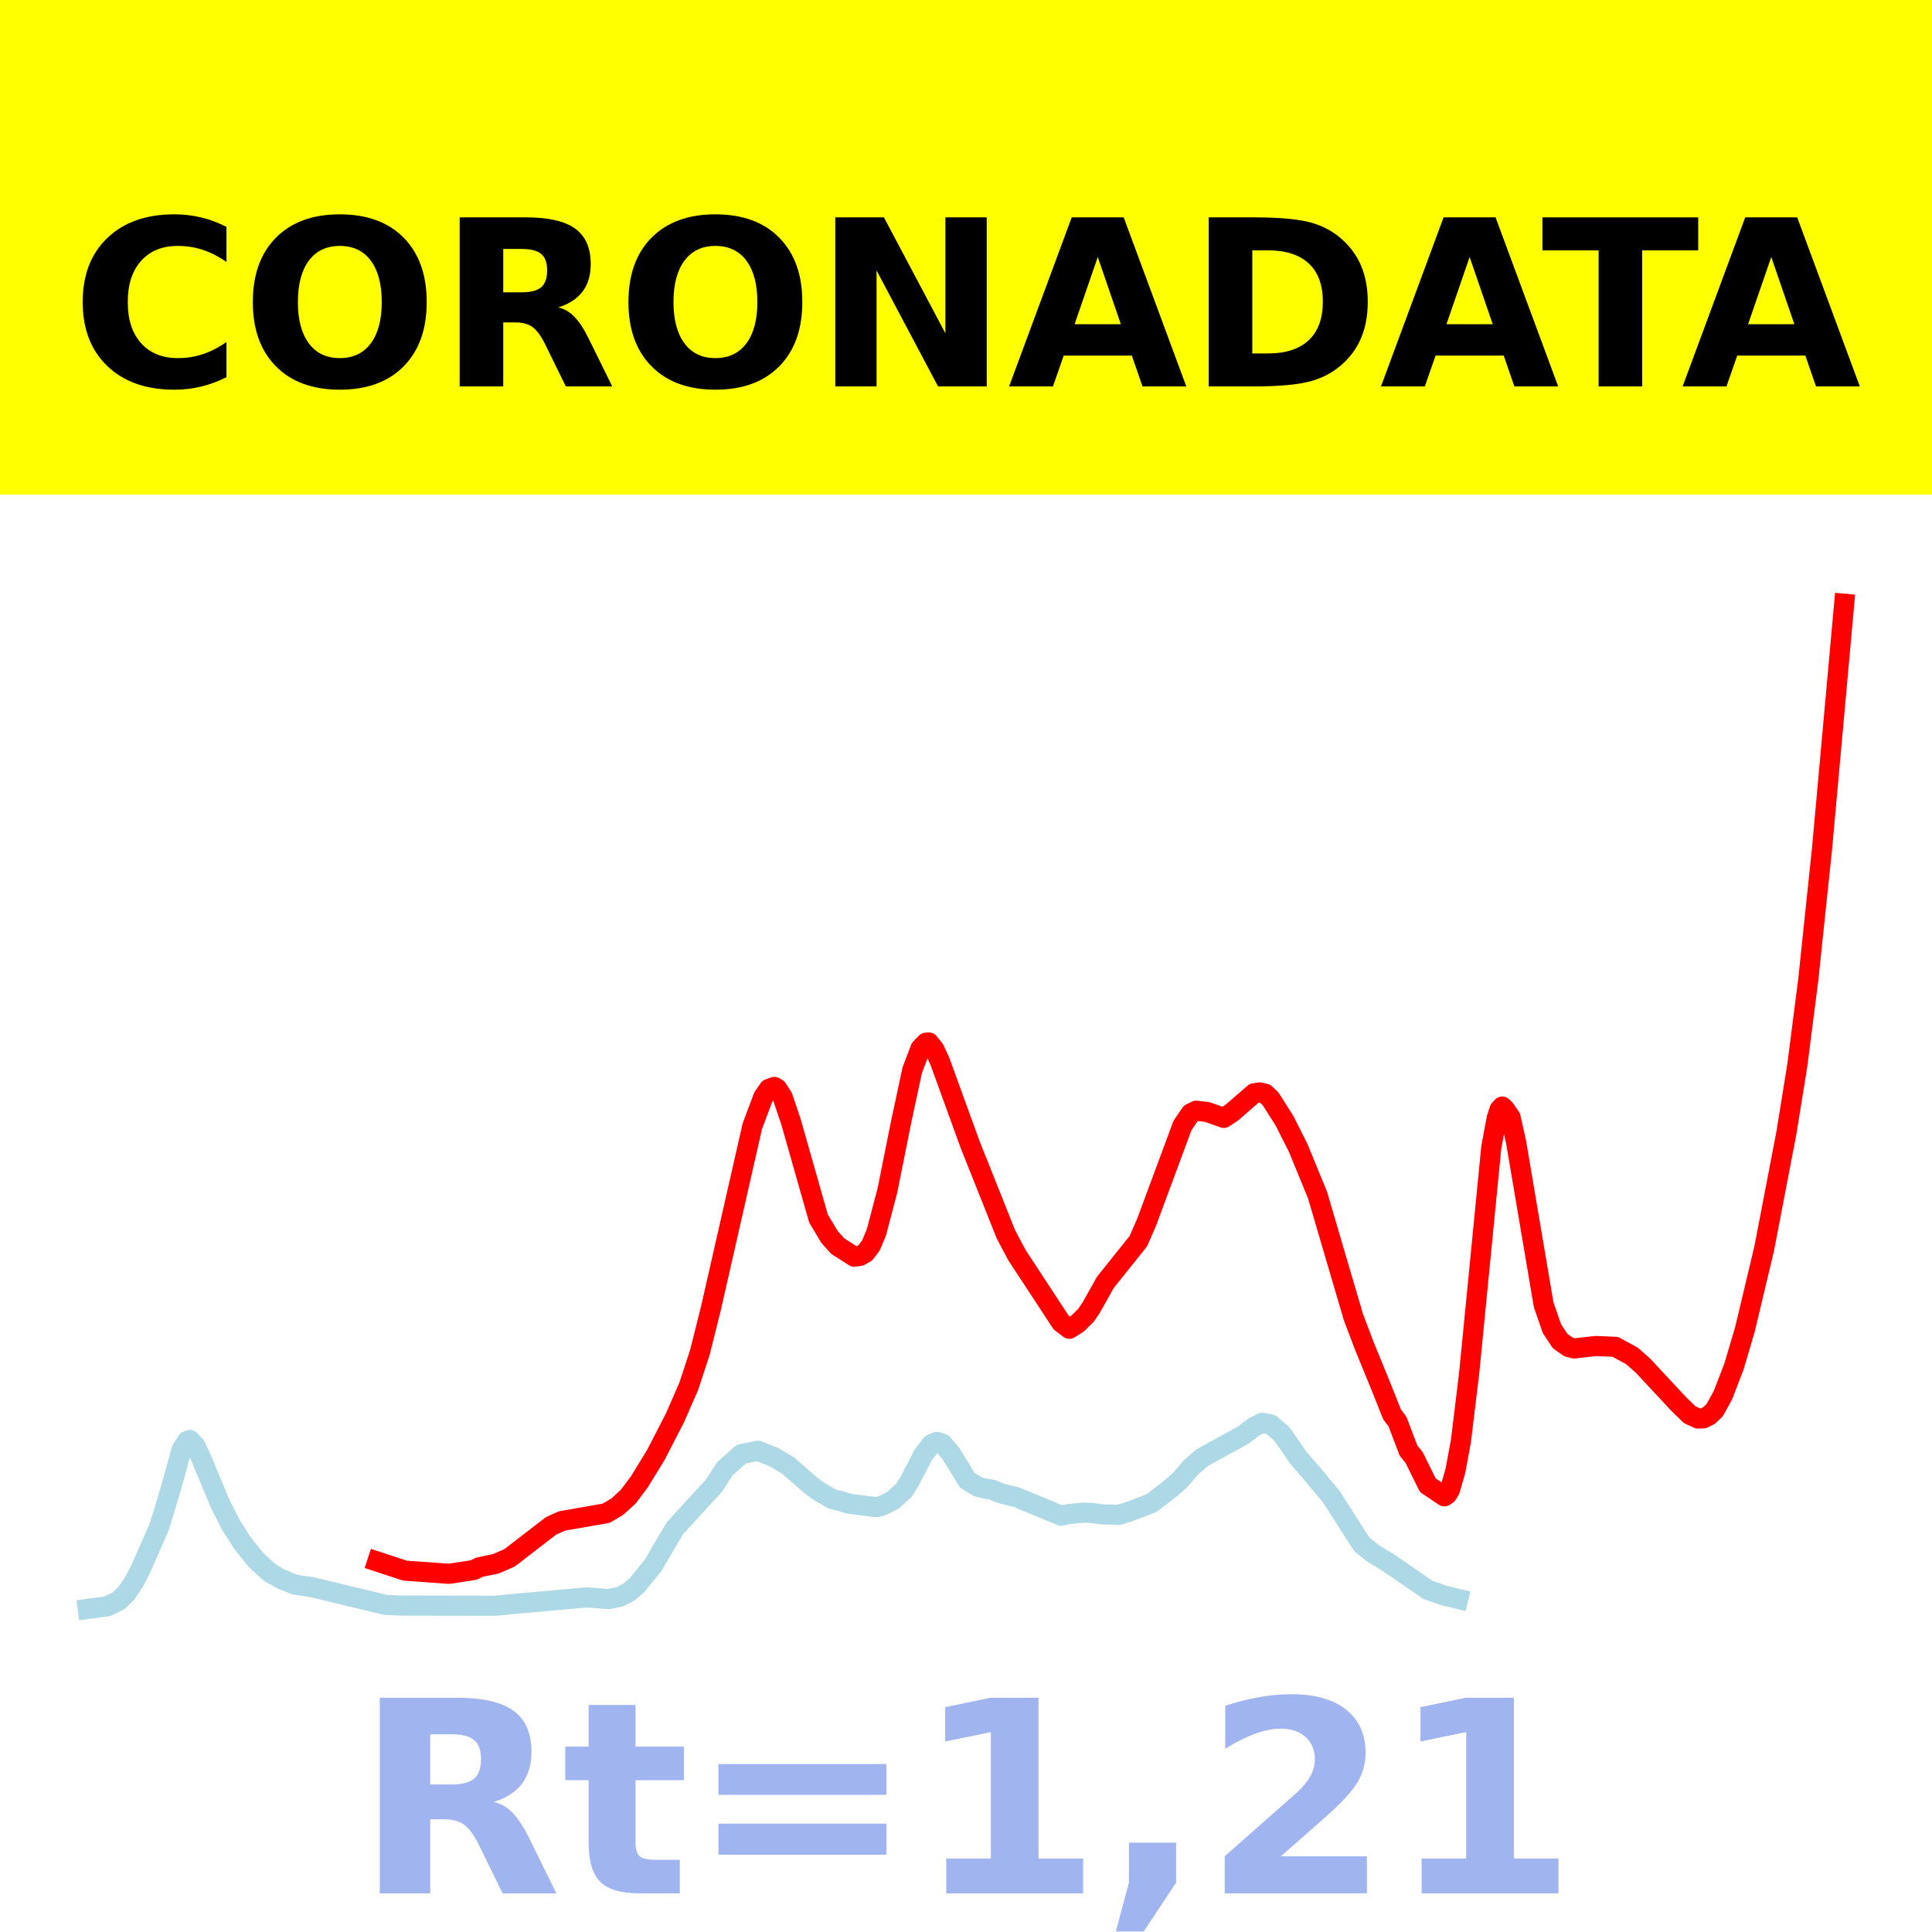
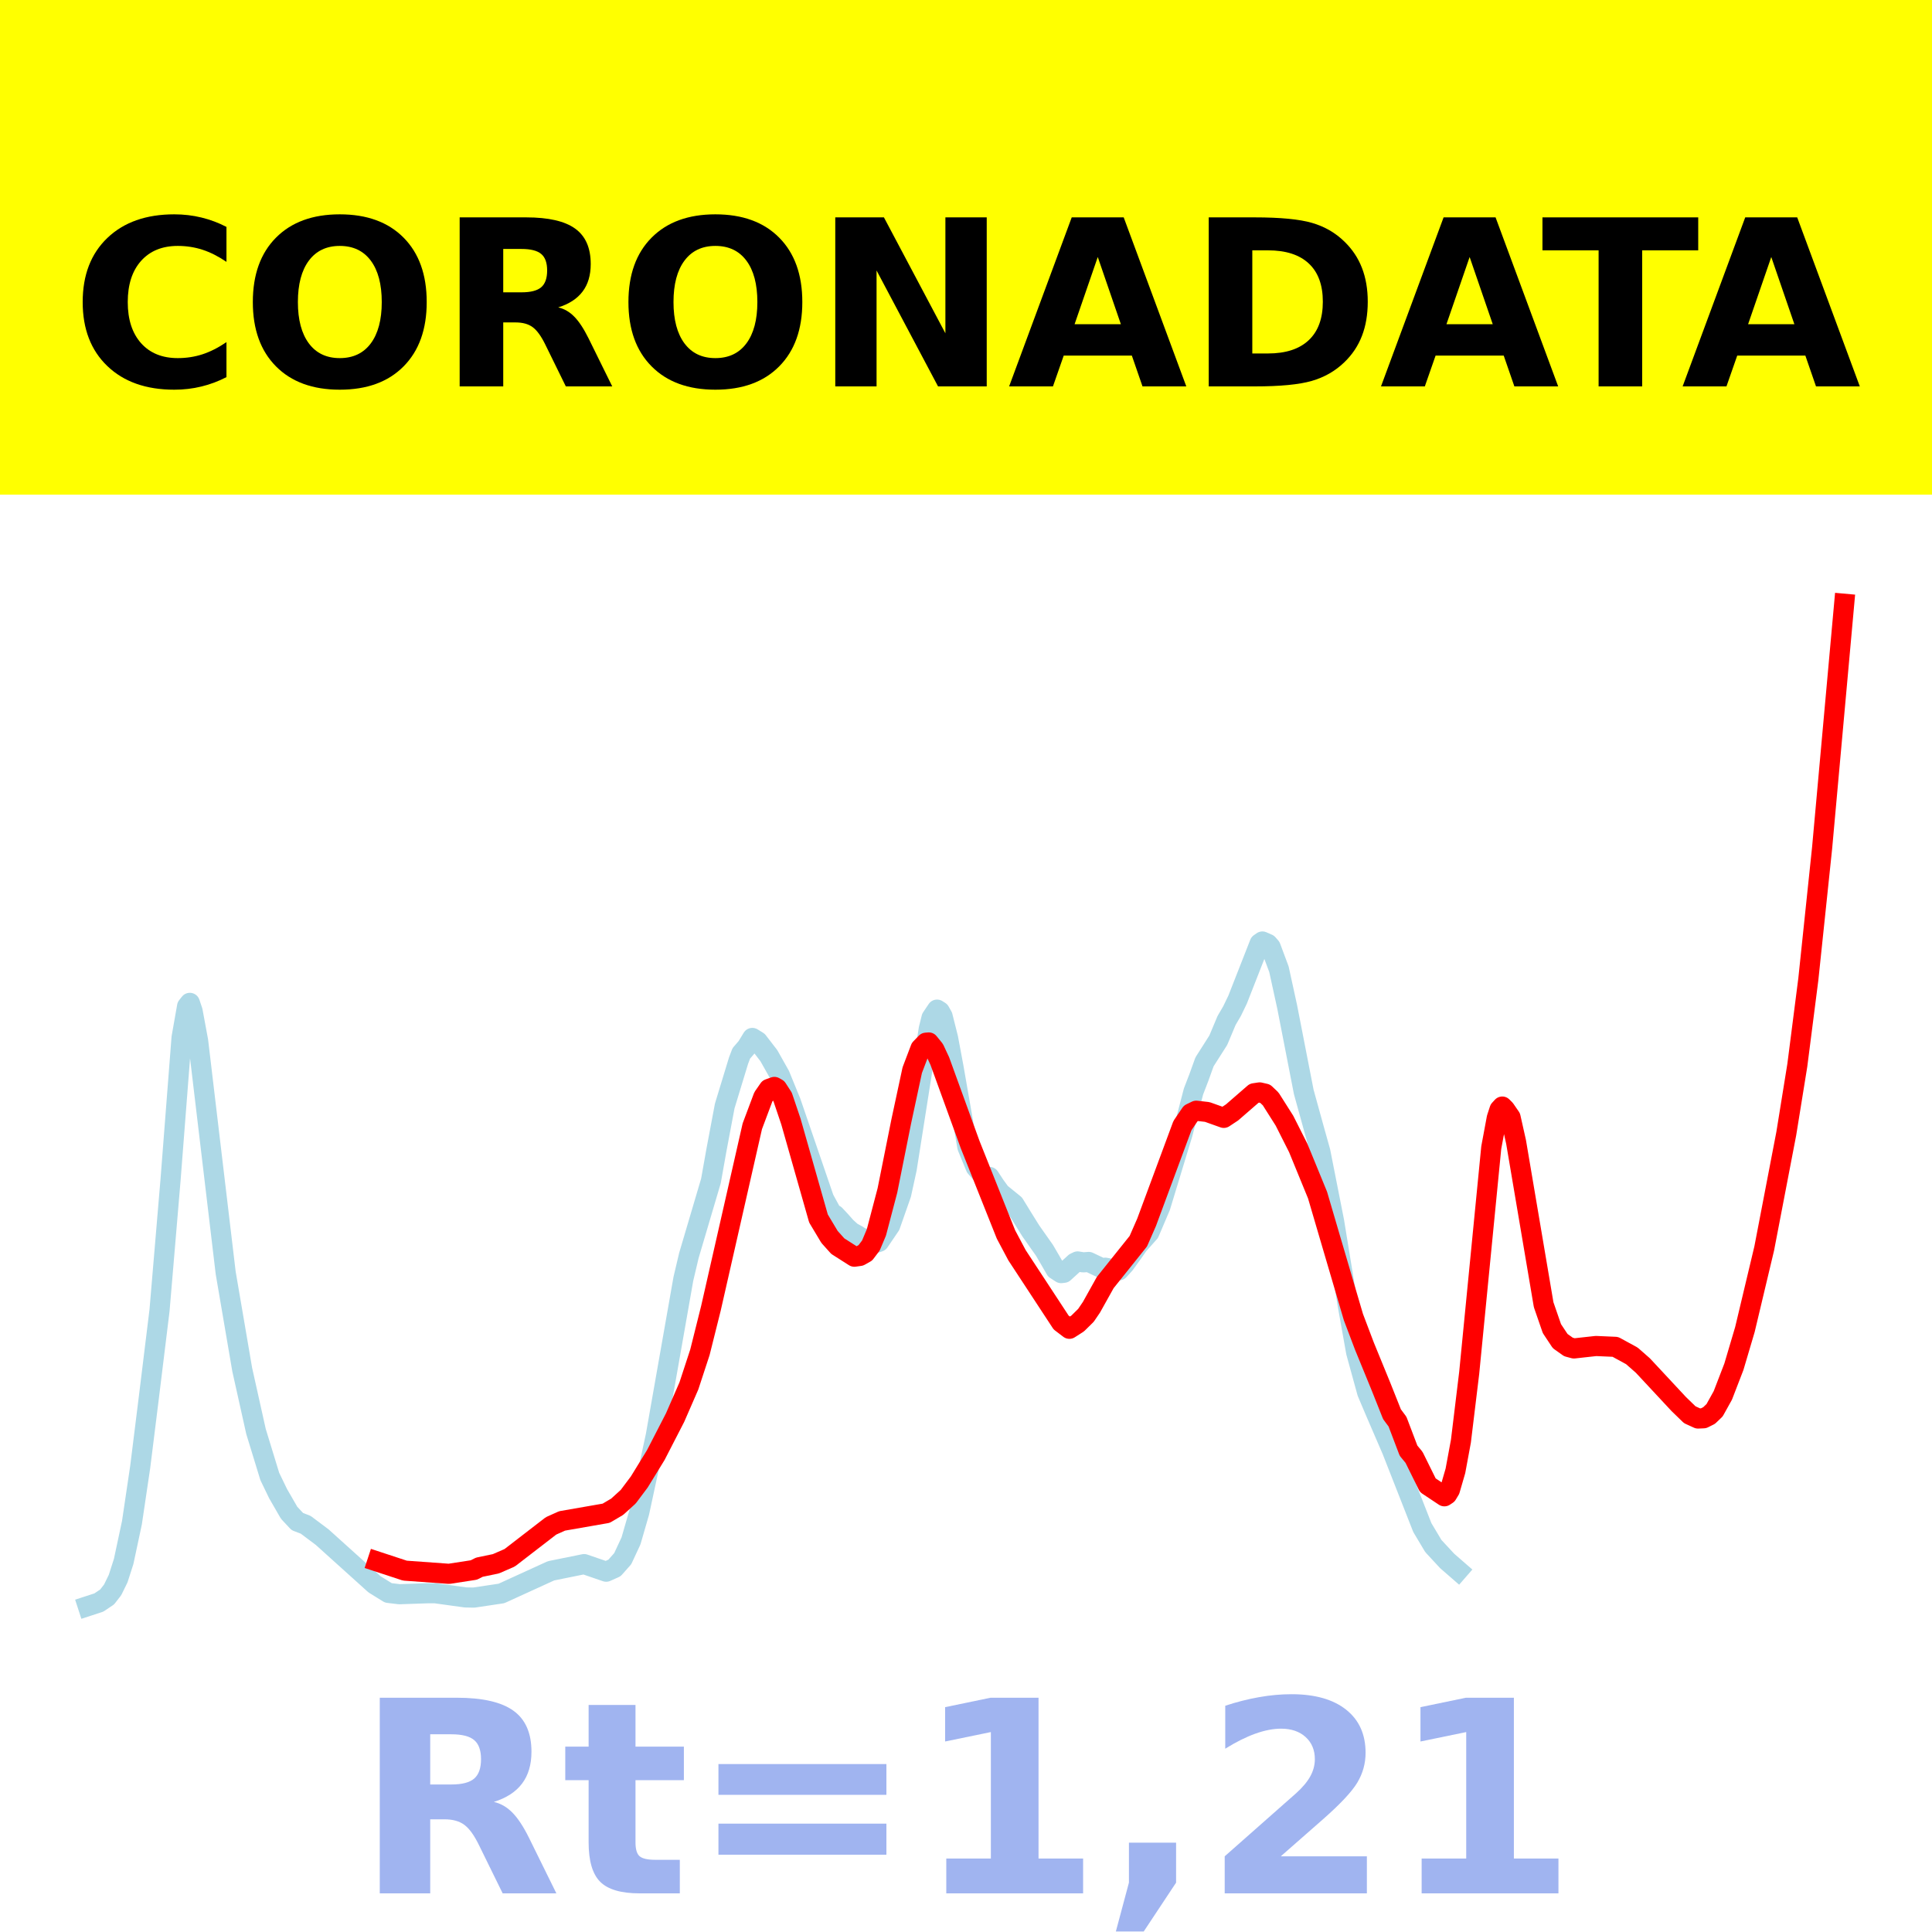
<svg xmlns="http://www.w3.org/2000/svg" xmlns:xlink="http://www.w3.org/1999/xlink" height="144pt" version="1.1" viewBox="0 0 144 144" width="144pt">
  <defs>
    <style type="text/css">*{stroke-linecap:butt;stroke-linejoin:round;}</style>
  </defs>
  <g id="figure_1">
    <g id="patch_1">
      <path d="M 0 144  L 144 144  L 144 0  L 0 0  z " style="fill:#ffffff;" />
    </g>
    <g id="axes_1">
      <g id="patch_2">
        <path d="M 0 144  L 144 144  L 144 0  L 0 0  z " style="fill:#ffffff;" />
      </g>
      <g id="line2d_1">
-         <path clip-path="url(#p1d5f06e2c0)" d="M 6.545 119.919  L 7.984 119.728  L 8.806 119.345  L 9.423 118.754  L 10.039 117.824  L 10.45 117.015  L 11.067 115.627  L 11.889 113.75  L 12.711 111.025  L 13.533 108.054  L 13.944 107.402  L 14.149 107.33  L 14.56 107.772  L 14.971 108.627  L 16.41 112.084  L 17.232 113.703  L 18.054 114.984  L 19.081 116.274  L 20.109 117.214  L 20.931 117.681  L 21.959 118.106  L 23.192 118.291  L 24.014 118.479  L 28.74 119.619  L 29.973 119.671  L 36.961 119.682  L 38.194 119.556  L 43.743 119.062  L 45.387 119.185  L 46.209 119.008  L 46.825 118.696  L 47.442 118.188  L 48.675 116.677  L 49.702 114.916  L 50.319 113.89  L 52.374 111.643  L 53.196 110.761  L 54.018 109.481  L 55.251 108.384  L 56.484 108.132  L 57.717 108.625  L 58.745 109.239  L 60.389 110.677  L 61.005 111.136  L 62.033 111.735  L 62.649 111.878  L 63.266 112.076  L 65.321 112.335  L 65.732 112.232  L 66.554 111.829  L 67.376 111.072  L 67.787 110.418  L 68.815 108.433  L 69.431 107.641  L 69.842 107.47  L 70.253 107.608  L 70.87 108.331  L 72.103 110.338  L 72.925 110.828  L 73.541 110.981  L 73.952 111.029  L 74.569 111.296  L 75.802 111.608  L 79.09 112.969  L 79.707 112.842  L 80.734 112.745  L 81.351 112.763  L 82.173 112.873  L 82.789 112.889  L 83.406 112.911  L 84.228 112.645  L 85.255 112.259  L 85.872 112.004  L 87.31 110.889  L 87.927 110.346  L 88.749 109.39  L 89.571 108.666  L 92.654 106.969  L 93.476 106.346  L 94.092 106.049  L 94.709 106.165  L 95.531 106.868  L 96.147 107.739  L 96.764 108.647  L 97.586 109.589  L 99.23 111.554  L 101.491 115.096  L 102.313 115.76  L 103.546 116.517  L 106.423 118.499  L 107.656 118.924  L 108.683 119.176  L 108.683 119.176  " style="fill:none;stroke:#add8e6;stroke-linecap:square;stroke-width:1.5;" />
+         <path clip-path="url(#p595392ce11)" d="M 6.545 119.711  L 7.367 119.443  L 7.984 119.029  L 8.395 118.5  L 8.806 117.661  L 9.217 116.382  L 9.834 113.489  L 10.45 109.34  L 11.067 104.382  L 11.889 97.679  L 12.711 87.946  L 13.533 77.336  L 13.944 75.008  L 14.149 74.748  L 14.355 75.359  L 14.766 77.576  L 16.821 94.87  L 18.054 102.086  L 19.081 106.693  L 20.109 110.05  L 20.726 111.326  L 21.548 112.751  L 22.164 113.411  L 22.781 113.645  L 24.014 114.569  L 27.918 118.089  L 28.946 118.725  L 29.768 118.824  L 31.823 118.753  L 32.44 118.751  L 34.7 119.063  L 35.317 119.075  L 37.372 118.768  L 41.071 117.079  L 43.537 116.58  L 45.181 117.145  L 45.798 116.87  L 46.414 116.175  L 47.031 114.85  L 47.647 112.72  L 48.88 106.998  L 50.935 95.315  L 51.346 93.577  L 52.99 88.015  L 53.401 85.705  L 54.018 82.43  L 55.046 79.055  L 55.251 78.514  L 55.662 78.037  L 56.073 77.362  L 56.484 77.616  L 57.306 78.683  L 58.128 80.143  L 58.95 82.156  L 61.416 89.351  L 62.033 90.483  L 62.238 90.551  L 62.649 90.992  L 63.06 91.456  L 63.471 91.829  L 63.882 92.052  L 64.293 92.325  L 64.499 92.312  L 64.91 92.561  L 65.321 92.623  L 65.526 92.554  L 66.349 91.343  L 67.171 88.998  L 67.582 87.113  L 69.226 76.683  L 69.431 75.862  L 69.842 75.251  L 70.048 75.381  L 70.253 75.743  L 70.664 77.377  L 71.075 79.577  L 72.103 85.492  L 72.719 86.992  L 73.336 87.703  L 73.541 87.789  L 73.747 87.722  L 74.158 88.351  L 74.569 88.916  L 75.596 89.75  L 76.213 90.755  L 76.829 91.743  L 77.857 93.203  L 78.268 93.909  L 78.679 94.622  L 79.09 94.89  L 79.296 94.865  L 80.118 94.116  L 80.323 94.019  L 80.734 94.089  L 81.145 94.058  L 82.173 94.546  L 82.378 94.486  L 83.406 94.681  L 83.817 94.232  L 84.433 93.377  L 84.844 92.788  L 85.666 91.866  L 86.488 89.934  L 88.132 84.527  L 88.954 81.359  L 89.365 80.289  L 89.777 79.145  L 90.804 77.532  L 91.421 76.062  L 91.832 75.359  L 92.243 74.508  L 93.887 70.316  L 94.092 70.174  L 94.503 70.355  L 94.709 70.591  L 95.325 72.241  L 95.942 75.063  L 97.175 81.389  L 97.997 84.362  L 98.408 85.827  L 99.435 91.028  L 100.463 97.337  L 101.079 100.789  L 101.902 103.785  L 102.518 105.239  L 103.751 108.096  L 106.012 113.856  L 106.834 115.234  L 107.861 116.341  L 108.683 117.057  L 108.683 117.057  " style="fill:none;stroke:#add8e6;stroke-linecap:square;stroke-width:1.5;" />
      </g>
      <g id="line2d_2">
-         <path clip-path="url(#p1d5f06e2c0)" d="M 28.124 116.39  L 30.179 117.066  L 33.467 117.303  L 35.317 117.018  L 35.728 116.811  L 36.961 116.555  L 37.988 116.108  L 41.071 113.73  L 41.893 113.361  L 45.181 112.788  L 46.003 112.303  L 46.825 111.555  L 47.647 110.459  L 48.88 108.451  L 50.319 105.656  L 51.346 103.298  L 52.168 100.792  L 52.99 97.505  L 56.073 83.945  L 56.895 81.754  L 57.306 81.162  L 57.717 81.014  L 57.923 81.131  L 58.334 81.766  L 58.95 83.592  L 61.005 90.82  L 61.827 92.193  L 62.444 92.881  L 63.677 93.667  L 64.088 93.61  L 64.499 93.379  L 64.91 92.835  L 65.321 91.857  L 66.143 88.731  L 67.171 83.596  L 67.993 79.766  L 68.609 78.143  L 69.02 77.717  L 69.226 77.7  L 69.637 78.206  L 70.048 79.086  L 72.308 85.311  L 74.98 92.011  L 75.802 93.558  L 79.09 98.571  L 79.707 99.04  L 80.323 98.646  L 80.94 98.038  L 81.351 97.434  L 82.378 95.593  L 84.844 92.512  L 85.461 91.101  L 88.132 83.895  L 88.749 82.986  L 89.16 82.787  L 89.982 82.88  L 91.215 83.32  L 91.832 82.912  L 93.476 81.485  L 93.887 81.422  L 94.298 81.517  L 94.709 81.908  L 95.736 83.528  L 96.764 85.566  L 98.202 89.074  L 99.23 92.574  L 100.874 98.164  L 101.696 100.332  L 102.929 103.343  L 103.751 105.408  L 104.162 105.962  L 104.984 108.125  L 105.395 108.623  L 106.423 110.704  L 107.656 111.525  L 107.861 111.389  L 108.067 111.046  L 108.478 109.632  L 108.889 107.411  L 109.505 102.33  L 111.149 85.539  L 111.56 83.332  L 111.766 82.7  L 111.971 82.477  L 112.177 82.682  L 112.588 83.28  L 112.999 85.113  L 115.054 97.245  L 115.671 99.029  L 116.287 99.957  L 116.904 100.395  L 117.315 100.505  L 117.931 100.436  L 118.959 100.323  L 120.397 100.386  L 121.63 101.058  L 122.452 101.78  L 125.124 104.649  L 125.946 105.446  L 126.563 105.728  L 126.974 105.71  L 127.385 105.505  L 127.796 105.112  L 128.412 104.002  L 129.234 101.87  L 130.056 99.093  L 131.495 93.05  L 133.139 84.49  L 133.961 79.401  L 134.783 72.982  L 135.81 63.195  L 137.455 45  L 137.455 45  " style="fill:none;stroke:#ff0000;stroke-linecap:square;stroke-width:1.5;" />
+         <path clip-path="url(#p595392ce11)" d="M 28.124 116.39  L 30.179 117.066  L 33.467 117.303  L 35.317 117.018  L 35.728 116.811  L 36.961 116.555  L 37.988 116.108  L 41.071 113.73  L 41.893 113.361  L 45.181 112.788  L 46.003 112.303  L 46.825 111.555  L 47.647 110.459  L 48.88 108.451  L 50.319 105.656  L 51.346 103.298  L 52.168 100.792  L 52.99 97.505  L 56.073 83.945  L 56.895 81.754  L 57.306 81.162  L 57.717 81.014  L 57.923 81.131  L 58.334 81.766  L 58.95 83.592  L 61.005 90.82  L 61.827 92.193  L 62.444 92.881  L 63.677 93.667  L 64.088 93.61  L 64.499 93.379  L 64.91 92.835  L 65.321 91.857  L 66.143 88.731  L 67.171 83.596  L 67.993 79.766  L 68.609 78.143  L 69.02 77.717  L 69.226 77.7  L 69.637 78.206  L 70.048 79.086  L 72.308 85.311  L 74.98 92.011  L 75.802 93.558  L 79.09 98.571  L 79.707 99.04  L 80.323 98.646  L 80.94 98.038  L 81.351 97.434  L 82.378 95.593  L 84.844 92.512  L 85.461 91.101  L 88.132 83.895  L 88.749 82.986  L 89.16 82.787  L 89.982 82.88  L 91.215 83.32  L 91.832 82.912  L 93.476 81.485  L 93.887 81.422  L 94.298 81.517  L 94.709 81.908  L 95.736 83.528  L 96.764 85.566  L 98.202 89.074  L 99.23 92.574  L 100.874 98.164  L 101.696 100.332  L 102.929 103.343  L 103.751 105.408  L 104.162 105.962  L 104.984 108.125  L 105.395 108.623  L 106.423 110.704  L 107.656 111.525  L 107.861 111.389  L 108.067 111.046  L 108.478 109.632  L 108.889 107.411  L 109.505 102.33  L 111.149 85.539  L 111.56 83.332  L 111.766 82.7  L 111.971 82.477  L 112.177 82.682  L 112.588 83.28  L 112.999 85.113  L 115.054 97.245  L 115.671 99.029  L 116.287 99.957  L 116.904 100.395  L 117.315 100.505  L 117.931 100.436  L 118.959 100.323  L 120.397 100.386  L 121.63 101.058  L 122.452 101.78  L 125.124 104.649  L 125.946 105.446  L 126.563 105.728  L 126.974 105.71  L 127.385 105.505  L 127.796 105.112  L 128.412 104.002  L 129.234 101.87  L 130.056 99.093  L 131.495 93.05  L 133.139 84.49  L 133.961 79.401  L 134.783 72.982  L 135.81 63.195  L 137.455 45  L 137.455 45  " style="fill:none;stroke:#ff0000;stroke-linecap:square;stroke-width:1.5;" />
      </g>
      <g id="patch_3">
        <path d="M 0 144  L 0 0  " style="fill:none;stroke:#ffffff;stroke-linecap:square;stroke-linejoin:miter;stroke-width:0.8;" />
      </g>
      <g id="patch_4">
        <path d="M 144 144  L 144 0  " style="fill:none;stroke:#ffffff;stroke-linecap:square;stroke-linejoin:miter;stroke-width:0.8;" />
      </g>
      <g id="patch_5">
        <path d="M 0 144  L 144 144  " style="fill:none;stroke:#ffffff;stroke-linecap:square;stroke-linejoin:miter;stroke-width:0.8;" />
      </g>
      <g id="patch_6">
        <path d="M 0 0  L 144 0  " style="fill:none;stroke:#ffffff;stroke-linecap:square;stroke-linejoin:miter;stroke-width:0.8;" />
      </g>
    </g>
    <g id="text_1">
      <g id="patch_7">
        <path d="M -64.848 36.368  L 208.848 36.368  L 208.848 -7.654  L -64.848 -7.654  z " style="fill:#ffff00;stroke:#ffff00;stroke-linejoin:miter;" />
      </g>
      <g transform="translate(72 9.45018)scale(0.1728 -0.1728)" />
      <g transform="translate(-60.87375 28.8)scale(0.1728 -0.1728)">
        <defs>
          <path id="DejaVuSans-Bold-32" />
          <path d="M 67 4  Q 61.812 1.312 56.203 -0.047  Q 50.594 -1.422 44.484 -1.422  Q 26.266 -1.422 15.625 8.766  Q 4.984 18.953 4.984 36.375  Q 4.984 53.859 15.625 64.031  Q 26.266 74.219 44.484 74.219  Q 50.594 74.219 56.203 72.844  Q 61.812 71.484 67 68.797  L 67 53.719  Q 61.766 57.281 56.688 58.938  Q 51.609 60.594 46 60.594  Q 35.938 60.594 30.172 54.141  Q 24.422 47.703 24.422 36.375  Q 24.422 25.094 30.172 18.641  Q 35.938 12.203 46 12.203  Q 51.609 12.203 56.688 13.859  Q 61.766 15.531 67 19.094  z " id="DejaVuSans-Bold-67" />
          <path d="M 42.484 60.594  Q 33.891 60.594 29.156 54.25  Q 24.422 47.906 24.422 36.375  Q 24.422 24.906 29.156 18.547  Q 33.891 12.203 42.484 12.203  Q 51.125 12.203 55.859 18.547  Q 60.594 24.906 60.594 36.375  Q 60.594 47.906 55.859 54.25  Q 51.125 60.594 42.484 60.594  z M 42.484 74.219  Q 60.062 74.219 70.016 64.156  Q 79.984 54.109 79.984 36.375  Q 79.984 18.703 70.016 8.641  Q 60.062 -1.422 42.484 -1.422  Q 24.953 -1.422 14.969 8.641  Q 4.984 18.703 4.984 36.375  Q 4.984 54.109 14.969 64.156  Q 24.953 74.219 42.484 74.219  z " id="DejaVuSans-Bold-79" />
          <path d="M 35.891 40.578  Q 41.797 40.578 44.359 42.766  Q 46.922 44.969 46.922 50  Q 46.922 54.984 44.359 57.125  Q 41.797 59.281 35.891 59.281  L 27.984 59.281  L 27.984 40.578  z M 27.984 27.594  L 27.984 0  L 9.188 0  L 9.188 72.906  L 37.891 72.906  Q 52.297 72.906 59 68.062  Q 65.719 63.234 65.719 52.781  Q 65.719 45.562 62.219 40.922  Q 58.734 36.281 51.703 34.078  Q 55.562 33.203 58.609 30.094  Q 61.672 27 64.797 20.703  L 75 0  L 54.984 0  L 46.094 18.109  Q 43.406 23.578 40.641 25.578  Q 37.891 27.594 33.297 27.594  z " id="DejaVuSans-Bold-82" />
          <path d="M 9.188 72.906  L 30.172 72.906  L 56.688 22.906  L 56.688 72.906  L 74.516 72.906  L 74.516 0  L 53.516 0  L 27 50  L 27 0  L 9.188 0  z " id="DejaVuSans-Bold-78" />
          <path d="M 53.422 13.281  L 24.031 13.281  L 19.391 0  L 0.484 0  L 27.484 72.906  L 49.906 72.906  L 76.906 0  L 58.016 0  z M 28.719 26.812  L 48.688 26.812  L 38.719 55.812  z " id="DejaVuSans-Bold-65" />
          <path d="M 27.984 58.688  L 27.984 14.203  L 34.719 14.203  Q 46.234 14.203 52.312 19.922  Q 58.406 25.641 58.406 36.531  Q 58.406 47.359 52.344 53.016  Q 46.297 58.688 34.719 58.688  z M 9.188 72.906  L 29 72.906  Q 45.609 72.906 53.734 70.531  Q 61.859 68.172 67.672 62.5  Q 72.797 57.562 75.281 51.109  Q 77.781 44.672 77.781 36.531  Q 77.781 28.266 75.281 21.797  Q 72.797 15.328 67.672 10.406  Q 61.812 4.734 53.609 2.359  Q 45.406 0 29 0  L 9.188 0  z " id="DejaVuSans-Bold-68" />
          <path d="M 0.484 72.906  L 67.672 72.906  L 67.672 58.688  L 43.5 58.688  L 43.5 0  L 24.703 0  L 24.703 58.688  L 0.484 58.688  z " id="DejaVuSans-Bold-84" />
        </defs>
        <use xlink:href="#DejaVuSans-Bold-32" />
        <use x="34.814" xlink:href="#DejaVuSans-Bold-32" />
        <use x="69.629" xlink:href="#DejaVuSans-Bold-32" />
        <use x="104.443" xlink:href="#DejaVuSans-Bold-32" />
        <use x="139.258" xlink:href="#DejaVuSans-Bold-32" />
        <use x="174.072" xlink:href="#DejaVuSans-Bold-32" />
        <use x="208.887" xlink:href="#DejaVuSans-Bold-32" />
        <use x="243.701" xlink:href="#DejaVuSans-Bold-32" />
        <use x="278.516" xlink:href="#DejaVuSans-Bold-32" />
        <use x="313.33" xlink:href="#DejaVuSans-Bold-32" />
        <use x="348.145" xlink:href="#DejaVuSans-Bold-32" />
        <use x="382.959" xlink:href="#DejaVuSans-Bold-67" />
        <use x="456.348" xlink:href="#DejaVuSans-Bold-79" />
        <use x="541.357" xlink:href="#DejaVuSans-Bold-82" />
        <use x="618.359" xlink:href="#DejaVuSans-Bold-79" />
        <use x="703.369" xlink:href="#DejaVuSans-Bold-78" />
        <use x="787.061" xlink:href="#DejaVuSans-Bold-65" />
        <use x="864.453" xlink:href="#DejaVuSans-Bold-68" />
        <use x="947.461" xlink:href="#DejaVuSans-Bold-65" />
        <use x="1017.104" xlink:href="#DejaVuSans-Bold-84" />
        <use x="1077.566" xlink:href="#DejaVuSans-Bold-65" />
        <use x="1154.959" xlink:href="#DejaVuSans-Bold-32" />
        <use x="1189.773" xlink:href="#DejaVuSans-Bold-32" />
        <use x="1224.588" xlink:href="#DejaVuSans-Bold-32" />
        <use x="1259.402" xlink:href="#DejaVuSans-Bold-32" />
        <use x="1294.217" xlink:href="#DejaVuSans-Bold-32" />
        <use x="1329.031" xlink:href="#DejaVuSans-Bold-32" />
        <use x="1363.846" xlink:href="#DejaVuSans-Bold-32" />
        <use x="1398.66" xlink:href="#DejaVuSans-Bold-32" />
        <use x="1433.475" xlink:href="#DejaVuSans-Bold-32" />
        <use x="1468.289" xlink:href="#DejaVuSans-Bold-32" />
        <use x="1503.104" xlink:href="#DejaVuSans-Bold-32" />
      </g>
    </g>
    <g id="text_2">
      <g style="fill:#4169e1;opacity:0.5;" transform="translate(26.46875 141.12)scale(0.2 -0.2)">
        <defs>
          <path d="M 27.484 70.219  L 27.484 54.688  L 45.516 54.688  L 45.516 42.188  L 27.484 42.188  L 27.484 19  Q 27.484 15.188 29 13.844  Q 30.516 12.5 35.016 12.5  L 44 12.5  L 44 0  L 29 0  Q 18.656 0 14.328 4.312  Q 10.016 8.641 10.016 19  L 10.016 42.188  L 1.312 42.188  L 1.312 54.688  L 10.016 54.688  L 10.016 70.219  z " id="DejaVuSans-Bold-116" />
          <path d="M 10.594 48.188  L 73.188 48.188  L 73.188 36.719  L 10.594 36.719  z M 10.594 25.984  L 73.188 25.984  L 73.188 14.406  L 10.594 14.406  z " id="DejaVuSans-Bold-61" />
          <path d="M 11.719 12.984  L 28.328 12.984  L 28.328 60.109  L 11.281 56.594  L 11.281 69.391  L 28.219 72.906  L 46.094 72.906  L 46.094 12.984  L 62.703 12.984  L 62.703 0  L 11.719 0  z " id="DejaVuSans-Bold-49" />
          <path d="M 10.203 18.891  L 27.781 18.891  L 27.781 4  L 15.719 -14.203  L 5.328 -14.203  L 10.203 4  z " id="DejaVuSans-Bold-44" />
          <path d="M 28.812 13.812  L 60.891 13.812  L 60.891 0  L 7.906 0  L 7.906 13.812  L 34.516 37.312  Q 38.094 40.531 39.797 43.609  Q 41.5 46.688 41.5 50  Q 41.5 55.125 38.062 58.25  Q 34.625 61.375 28.906 61.375  Q 24.516 61.375 19.281 59.5  Q 14.062 57.625 8.109 53.906  L 8.109 69.922  Q 14.453 72.016 20.656 73.109  Q 26.859 74.219 32.812 74.219  Q 45.906 74.219 53.156 68.453  Q 60.406 62.703 60.406 52.391  Q 60.406 46.438 57.328 41.281  Q 54.25 36.141 44.391 27.484  z " id="DejaVuSans-Bold-50" />
        </defs>
        <use xlink:href="#DejaVuSans-Bold-82" />
        <use x="77.002" xlink:href="#DejaVuSans-Bold-116" />
        <use x="124.805" xlink:href="#DejaVuSans-Bold-61" />
        <use x="208.594" xlink:href="#DejaVuSans-Bold-49" />
        <use x="278.174" xlink:href="#DejaVuSans-Bold-44" />
        <use x="316.162" xlink:href="#DejaVuSans-Bold-50" />
        <use x="385.742" xlink:href="#DejaVuSans-Bold-49" />
      </g>
    </g>
  </g>
  <defs>
-     <clipPath id="p1d5f06e2c0">
+     <clipPath id="p595392ce11">
      <rect height="144" width="144" x="0" y="0" />
    </clipPath>
  </defs>
</svg>
